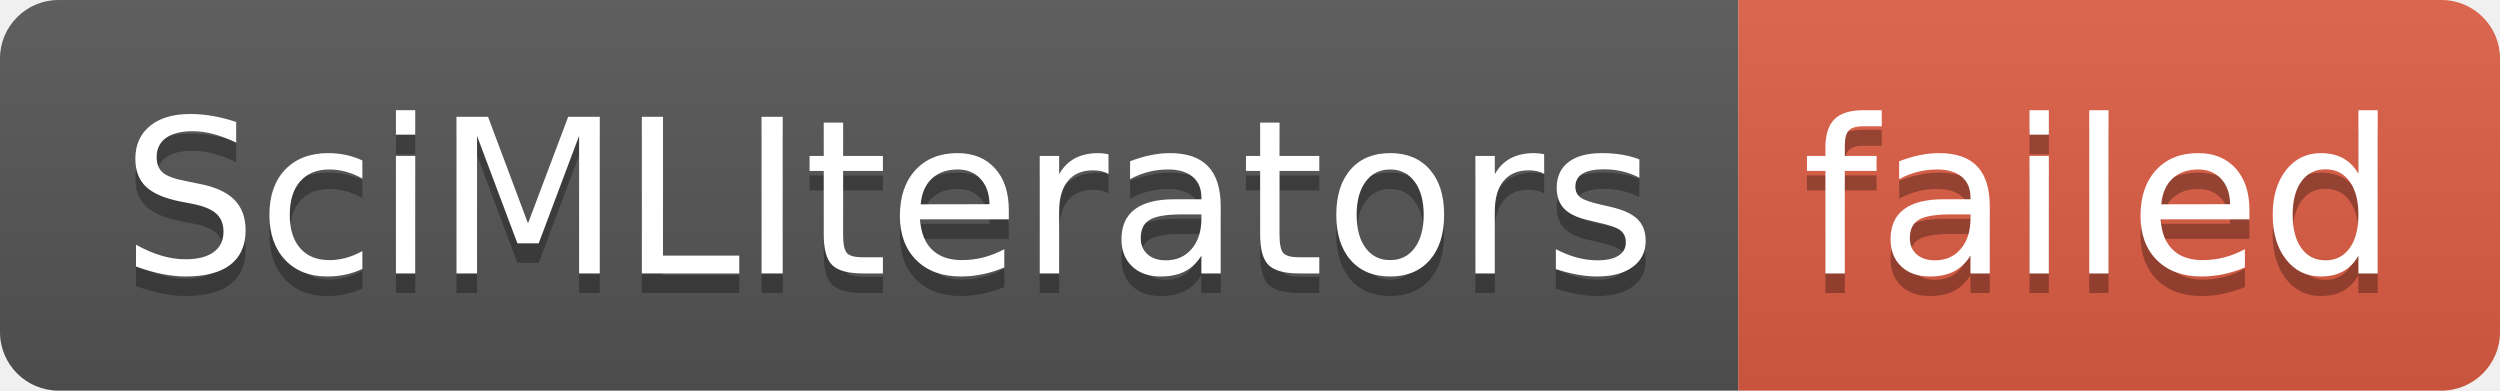
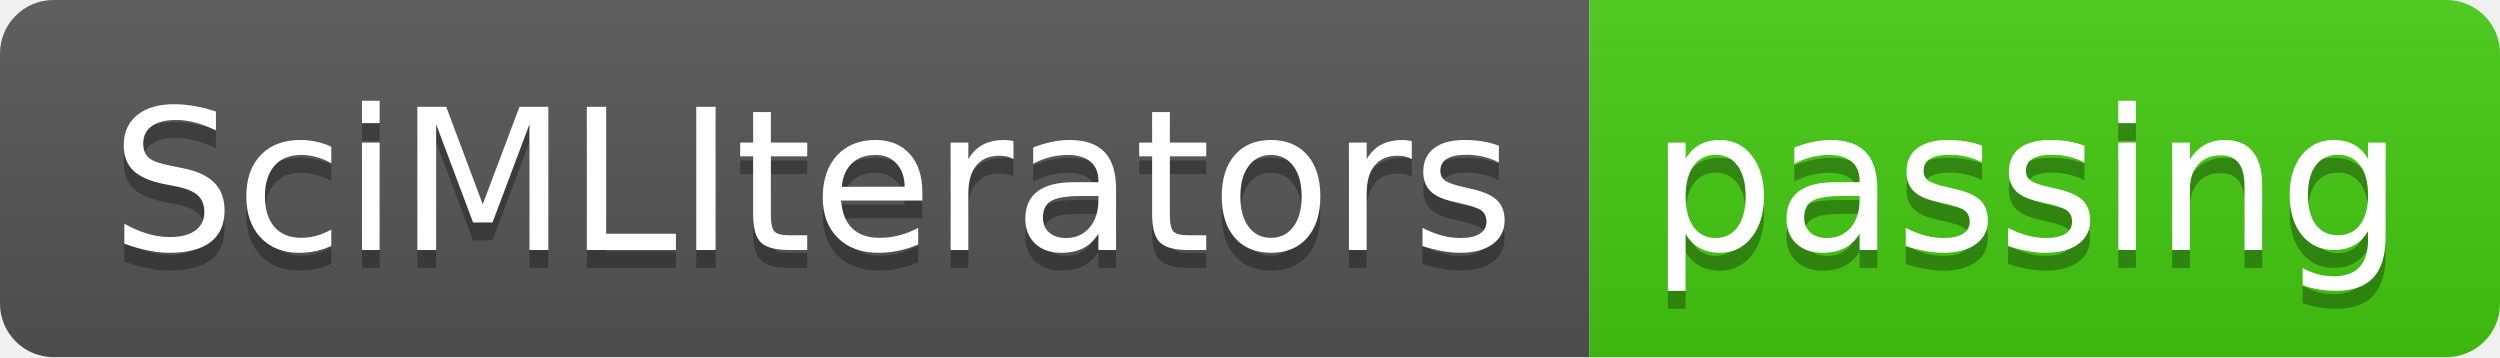
- <svg xmlns="http://www.w3.org/2000/svg" width="128" height="20" role="img" aria-label="SciMLIterators: failed">
+ <svg xmlns="http://www.w3.org/2000/svg" width="140" height="20" role="img" aria-label="SciMLIterators: passing">
  <linearGradient id="s" x2="0" y2="100%">
    <stop offset="0" stop-color="#bbb" stop-opacity=".1" />
    <stop offset="1" stop-opacity=".1" />
  </linearGradient>
  <clipPath id="r">
-     <rect width="128" height="20" rx="3" fill="#fff" />
+     <rect width="140" height="20" rx="3" fill="#fff" />
  </clipPath>
  <g clip-path="url(#r)">
    <rect width="89" height="20" fill="#555" />
-     <rect x="89" width="39" height="20" fill="#e05d44" />
-     <rect width="128" height="20" fill="url(#s)" />
+     <rect x="89" width="51" height="20" fill="#4c1" />
+     <rect width="140" height="20" fill="url(#s)" />
  </g>
  <g fill="#fff" text-anchor="middle" font-family="Verdana,Geneva,DejaVu Sans,sans-serif" text-rendering="geometricPrecision" font-size="110">
    <text aria-hidden="true" x="455" y="150" fill="#010101" fill-opacity=".3" transform="scale(.1)" textLength="790">SciMLIterators</text>
    <text x="455" y="140" transform="scale(.1)" fill="#fff" textLength="790">SciMLIterators</text>
-     <text aria-hidden="true" x="1075" y="150" fill="#010101" fill-opacity=".3" transform="scale(.1)" textLength="290">failed</text>
-     <text x="1075" y="140" transform="scale(.1)" fill="#fff" textLength="290">failed</text>
+     <text aria-hidden="true" x="1135" y="150" fill="#010101" fill-opacity=".3" transform="scale(.1)" textLength="410">passing</text>
+     <text x="1135" y="140" transform="scale(.1)" fill="#fff" textLength="410">passing</text>
  </g>
</svg>
